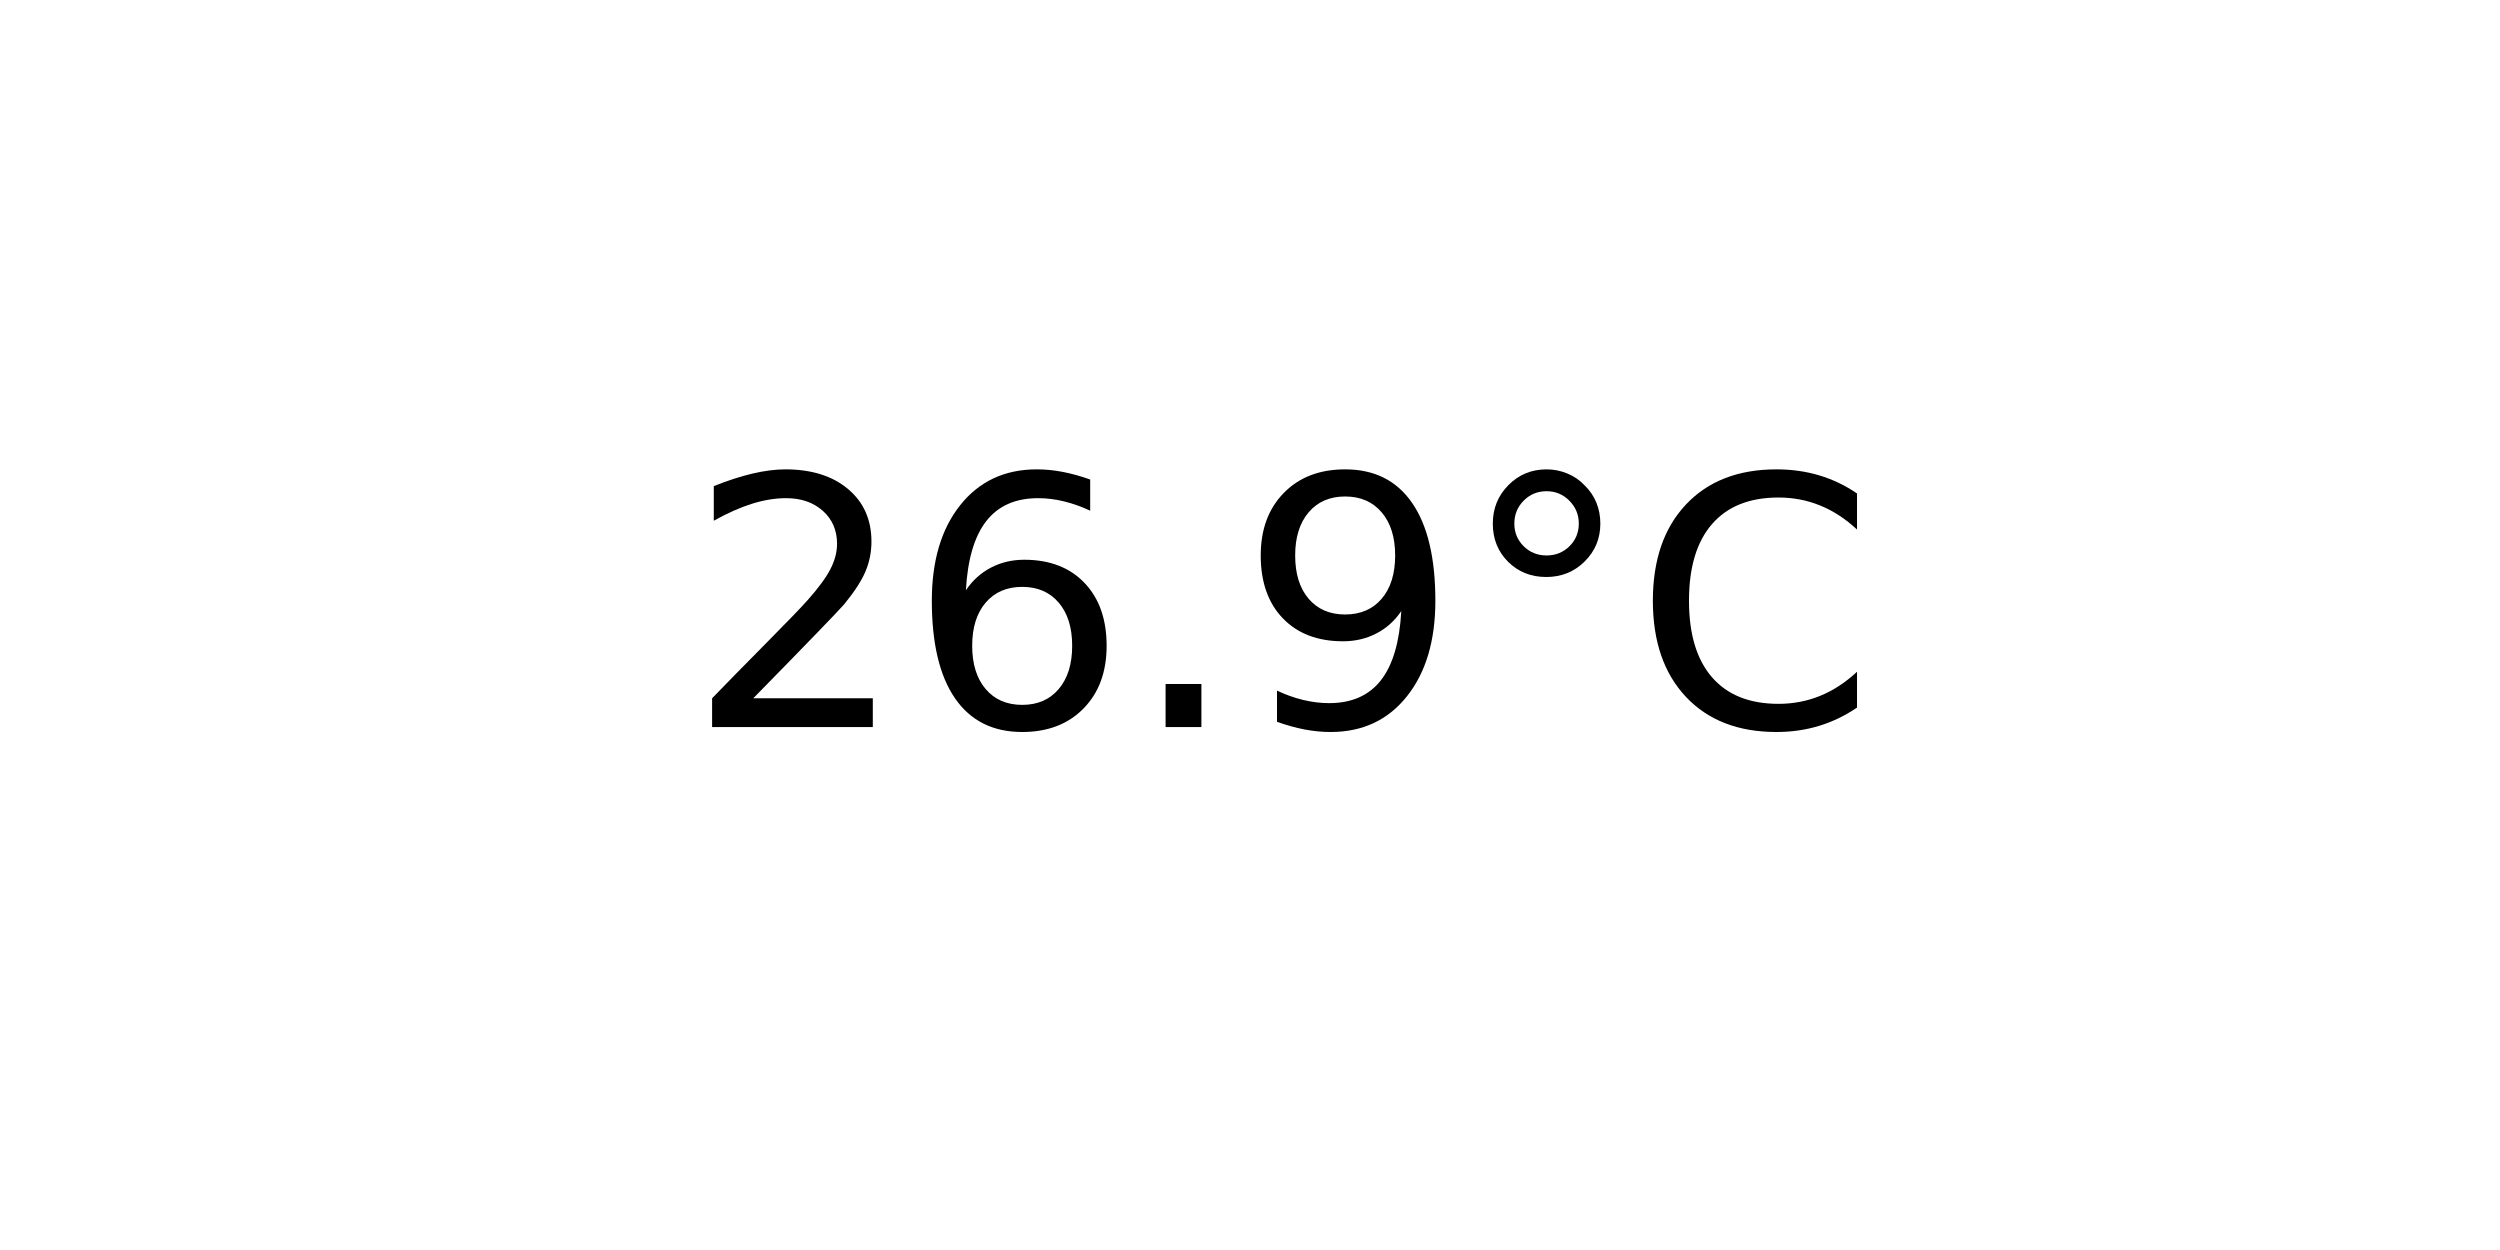
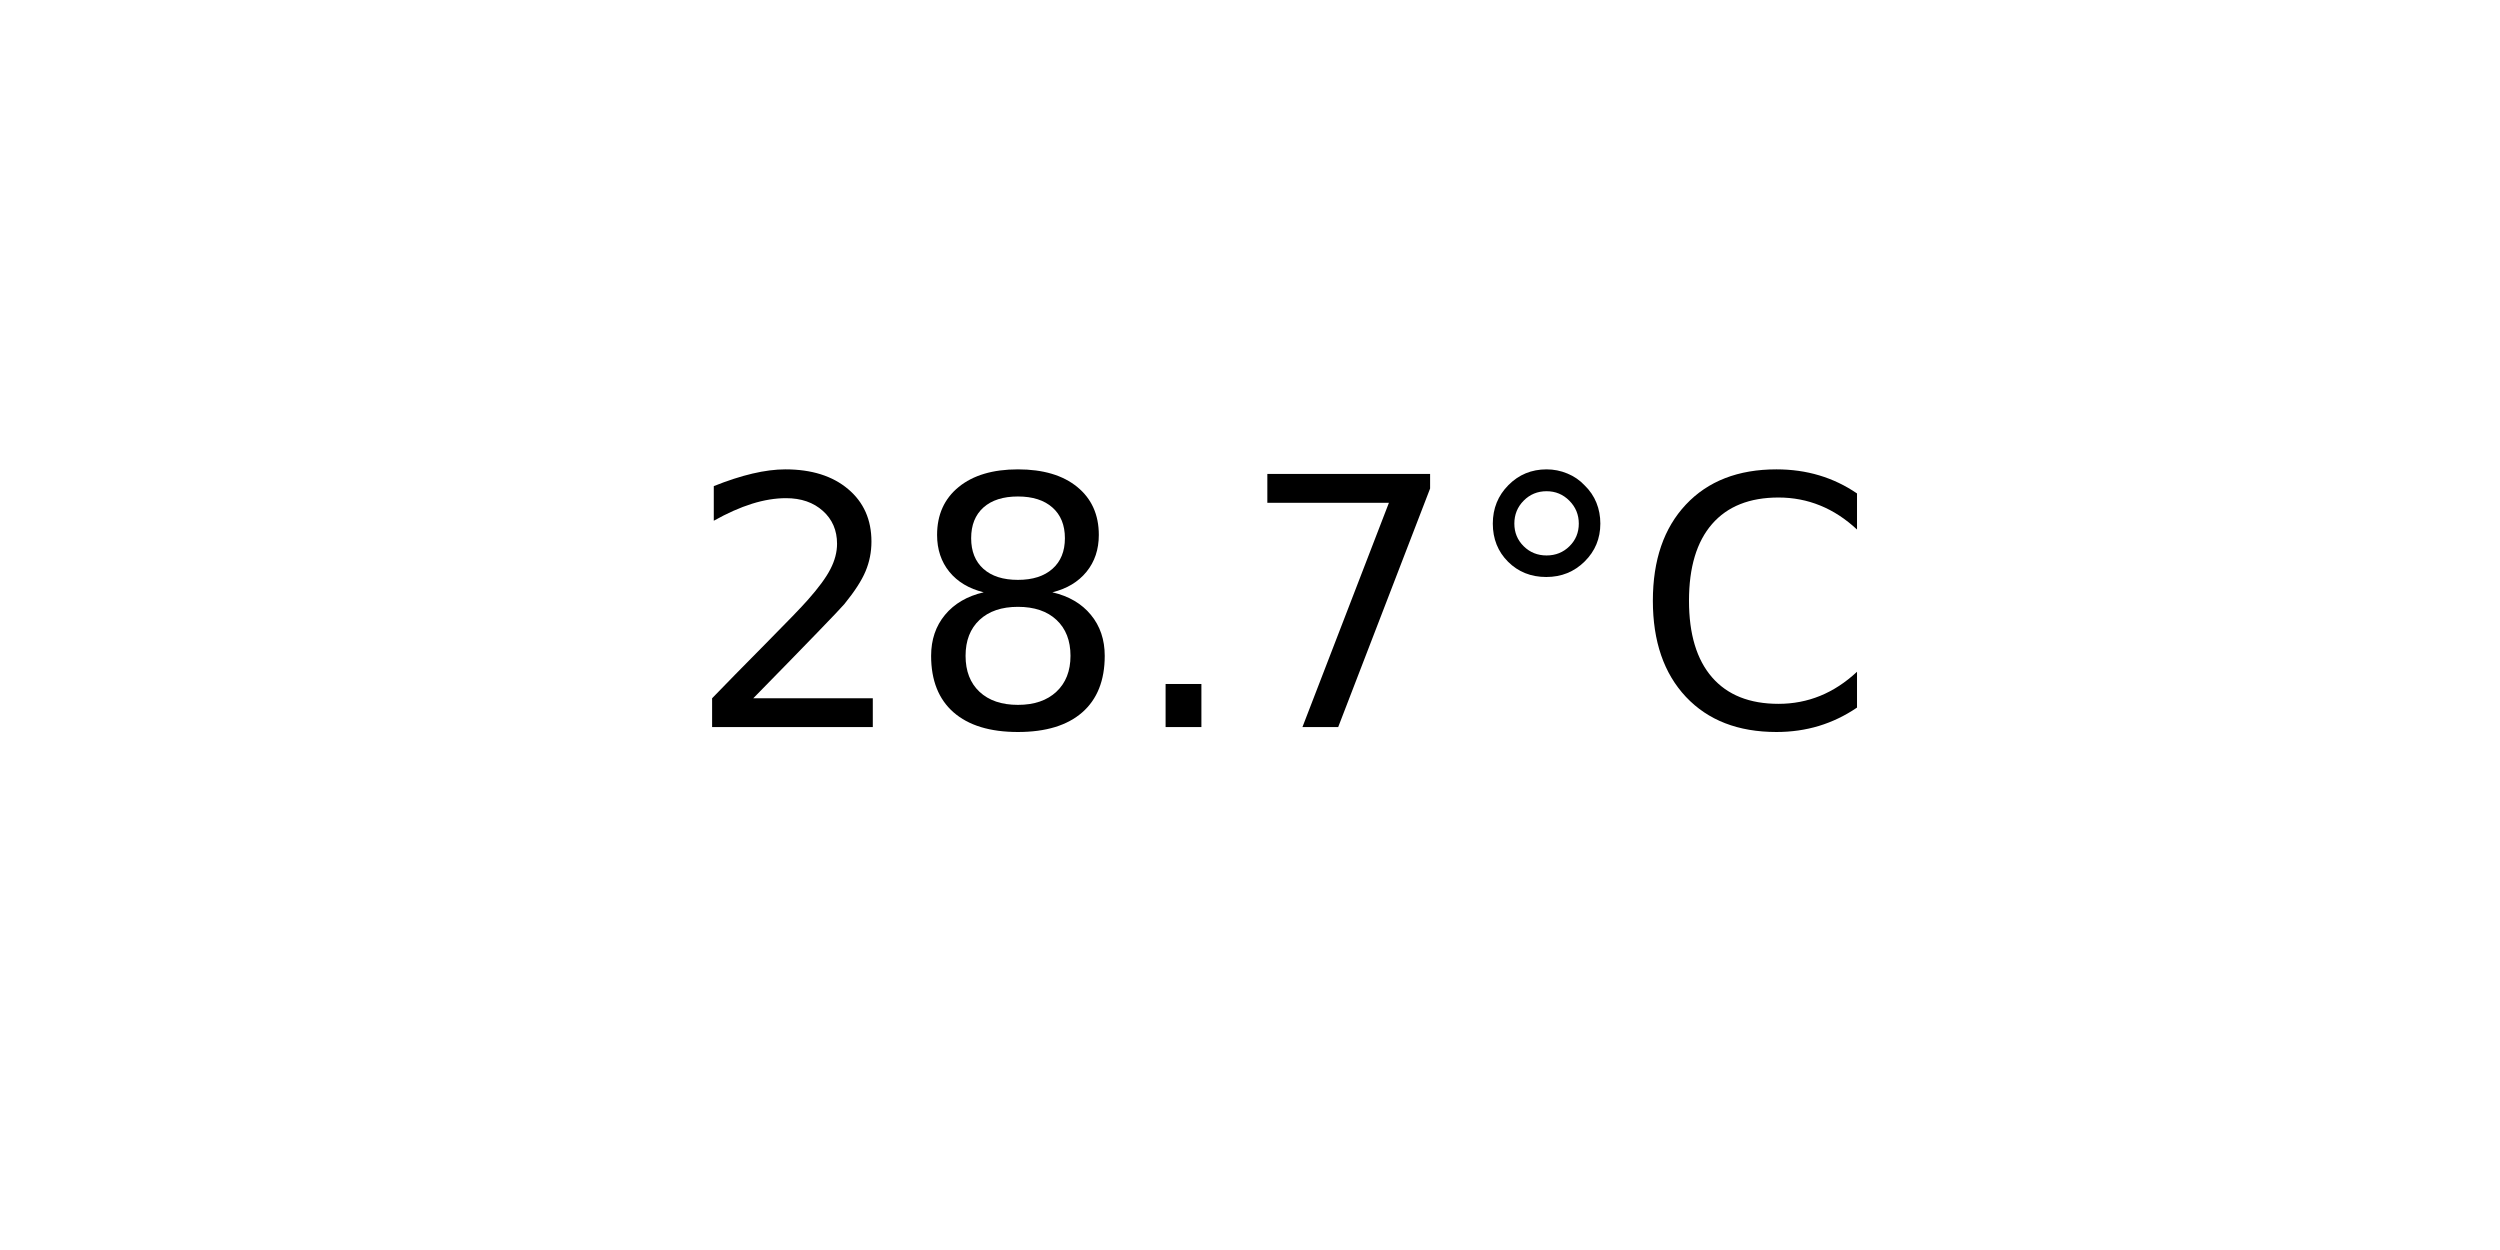
<svg xmlns="http://www.w3.org/2000/svg" xmlns:xlink="http://www.w3.org/1999/xlink" width="72pt" height="36pt" viewBox="0 0 72 36" version="1.1">
  <defs>
    <style type="text/css">*{stroke-linejoin: round; stroke-linecap: butt}</style>
  </defs>
  <g id="figure_1">
    <g id="axes_1">
      <g id="text_1">
        <g transform="translate(19.77578 20.93937) scale(0.1 -0.1)">
          <defs>
            <path id="DejaVuSans-32" d="M 1228 531  L 3431 531  L 3431 0  L 469 0  L 469 531  Q 828 903 1448 1529  Q 2069 2156 2228 2338  Q 2531 2678 2651 2914  Q 2772 3150 2772 3378  Q 2772 3750 2511 3984  Q 2250 4219 1831 4219  Q 1534 4219 1204 4116  Q 875 4013 500 3803  L 500 4441  Q 881 4594 1212 4672  Q 1544 4750 1819 4750  Q 2544 4750 2975 4387  Q 3406 4025 3406 3419  Q 3406 3131 3298 2873  Q 3191 2616 2906 2266  Q 2828 2175 2409 1742  Q 1991 1309 1228 531  z " transform="scale(0.015625)" />
-             <path id="DejaVuSans-36" d="M 2113 2584  Q 1688 2584 1439 2293  Q 1191 2003 1191 1497  Q 1191 994 1439 701  Q 1688 409 2113 409  Q 2538 409 2786 701  Q 3034 994 3034 1497  Q 3034 2003 2786 2293  Q 2538 2584 2113 2584  z M 3366 4563  L 3366 3988  Q 3128 4100 2886 4159  Q 2644 4219 2406 4219  Q 1781 4219 1451 3797  Q 1122 3375 1075 2522  Q 1259 2794 1537 2939  Q 1816 3084 2150 3084  Q 2853 3084 3261 2657  Q 3669 2231 3669 1497  Q 3669 778 3244 343  Q 2819 -91 2113 -91  Q 1303 -91 875 529  Q 447 1150 447 2328  Q 447 3434 972 4092  Q 1497 4750 2381 4750  Q 2619 4750 2861 4703  Q 3103 4656 3366 4563  z " transform="scale(0.015625)" />
+             <path id="DejaVuSans-38" d="M 2034 2216  Q 1584 2216 1326 1975  Q 1069 1734 1069 1313  Q 1069 891 1326 650  Q 1584 409 2034 409  Q 2484 409 2743 651  Q 3003 894 3003 1313  Q 3003 1734 2745 1975  Q 2488 2216 2034 2216  z M 1403 2484  Q 997 2584 770 2862  Q 544 3141 544 3541  Q 544 4100 942 4425  Q 1341 4750 2034 4750  Q 2731 4750 3128 4425  Q 3525 4100 3525 3541  Q 3525 3141 3298 2862  Q 3072 2584 2669 2484  Q 3125 2378 3379 2068  Q 3634 1759 3634 1313  Q 3634 634 3220 271  Q 2806 -91 2034 -91  Q 1263 -91 848 271  Q 434 634 434 1313  Q 434 1759 690 2068  Q 947 2378 1403 2484  z M 1172 3481  Q 1172 3119 1398 2916  Q 1625 2713 2034 2713  Q 2441 2713 2670 2916  Q 2900 3119 2900 3481  Q 2900 3844 2670 4047  Q 2441 4250 2034 4250  Q 1625 4250 1398 4047  Q 1172 3844 1172 3481  z " transform="scale(0.015625)" />
            <path id="DejaVuSans-2e" d="M 684 794  L 1344 794  L 1344 0  L 684 0  L 684 794  z " transform="scale(0.015625)" />
-             <path id="DejaVuSans-39" d="M 703 97  L 703 672  Q 941 559 1184 500  Q 1428 441 1663 441  Q 2288 441 2617 861  Q 2947 1281 2994 2138  Q 2813 1869 2534 1725  Q 2256 1581 1919 1581  Q 1219 1581 811 2004  Q 403 2428 403 3163  Q 403 3881 828 4315  Q 1253 4750 1959 4750  Q 2769 4750 3195 4129  Q 3622 3509 3622 2328  Q 3622 1225 3098 567  Q 2575 -91 1691 -91  Q 1453 -91 1209 -44  Q 966 3 703 97  z M 1959 2075  Q 2384 2075 2632 2365  Q 2881 2656 2881 3163  Q 2881 3666 2632 3958  Q 2384 4250 1959 4250  Q 1534 4250 1286 3958  Q 1038 3666 1038 3163  Q 1038 2656 1286 2365  Q 1534 2075 1959 2075  z " transform="scale(0.015625)" />
+             <path id="DejaVuSans-37" d="M 525 4666  L 3525 4666  L 3525 4397  L 1831 0  L 1172 0  L 2766 4134  L 525 4134  L 525 4666  z " transform="scale(0.015625)" />
            <path id="DejaVuSans-b0" d="M 1600 4347  Q 1350 4347 1178 4173  Q 1006 4000 1006 3750  Q 1006 3503 1178 3333  Q 1350 3163 1600 3163  Q 1850 3163 2022 3333  Q 2194 3503 2194 3750  Q 2194 3997 2020 4172  Q 1847 4347 1600 4347  z M 1600 4750  Q 1800 4750 1984 4673  Q 2169 4597 2303 4453  Q 2447 4313 2519 4134  Q 2591 3956 2591 3750  Q 2591 3338 2302 3052  Q 2013 2766 1594 2766  Q 1172 2766 890 3047  Q 609 3328 609 3750  Q 609 4169 896 4459  Q 1184 4750 1600 4750  z " transform="scale(0.015625)" />
            <path id="DejaVuSans-43" d="M 4122 4306  L 4122 3641  Q 3803 3938 3442 4084  Q 3081 4231 2675 4231  Q 1875 4231 1450 3742  Q 1025 3253 1025 2328  Q 1025 1406 1450 917  Q 1875 428 2675 428  Q 3081 428 3442 575  Q 3803 722 4122 1019  L 4122 359  Q 3791 134 3420 21  Q 3050 -91 2638 -91  Q 1578 -91 968 557  Q 359 1206 359 2328  Q 359 3453 968 4101  Q 1578 4750 2638 4750  Q 3056 4750 3426 4639  Q 3797 4528 4122 4306  z " transform="scale(0.015625)" />
          </defs>
          <use xlink:href="#DejaVuSans-32" />
-           <use xlink:href="#DejaVuSans-36" x="63.623" />
+           <use xlink:href="#DejaVuSans-38" x="63.623" />
          <use xlink:href="#DejaVuSans-2e" x="127.246" />
-           <use xlink:href="#DejaVuSans-39" x="159.033" />
+           <use xlink:href="#DejaVuSans-37" x="159.033" />
          <use xlink:href="#DejaVuSans-b0" x="222.656" />
          <use xlink:href="#DejaVuSans-43" x="272.656" />
        </g>
      </g>
    </g>
  </g>
</svg>
